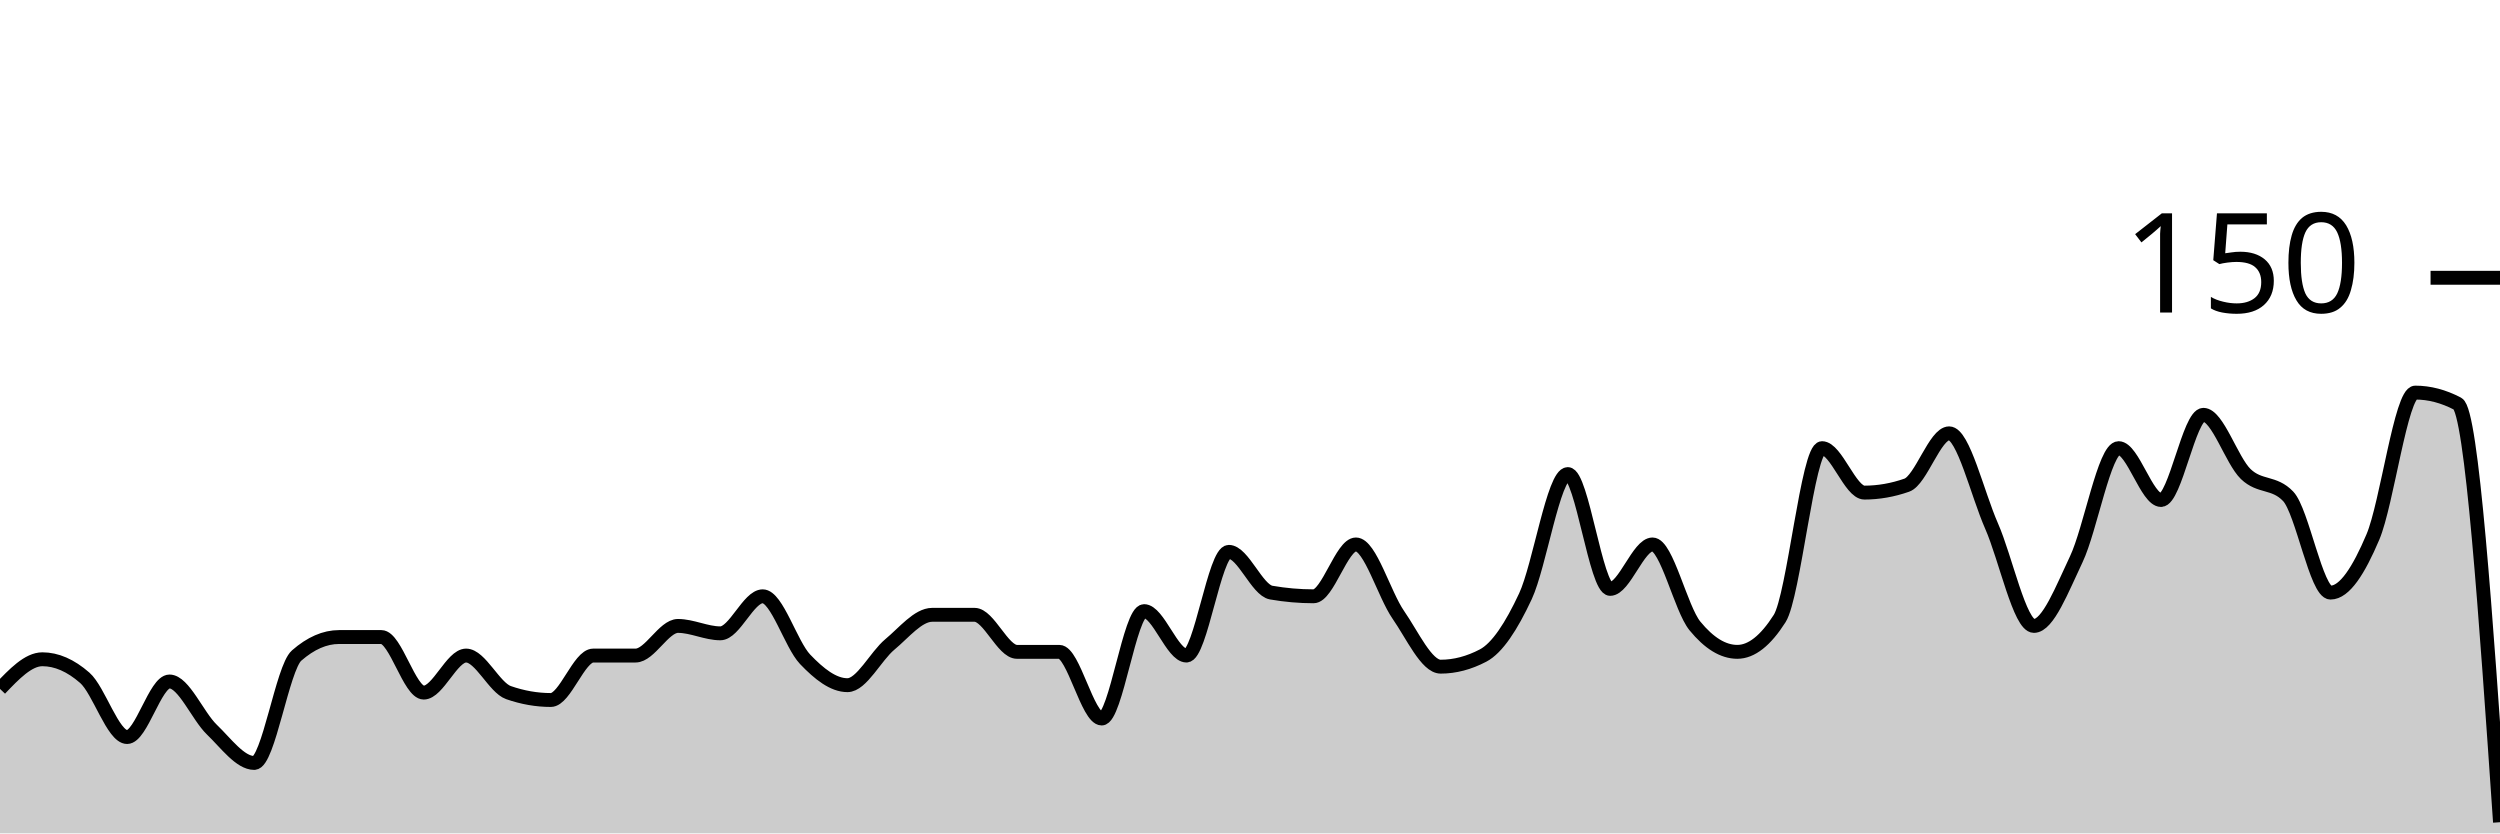
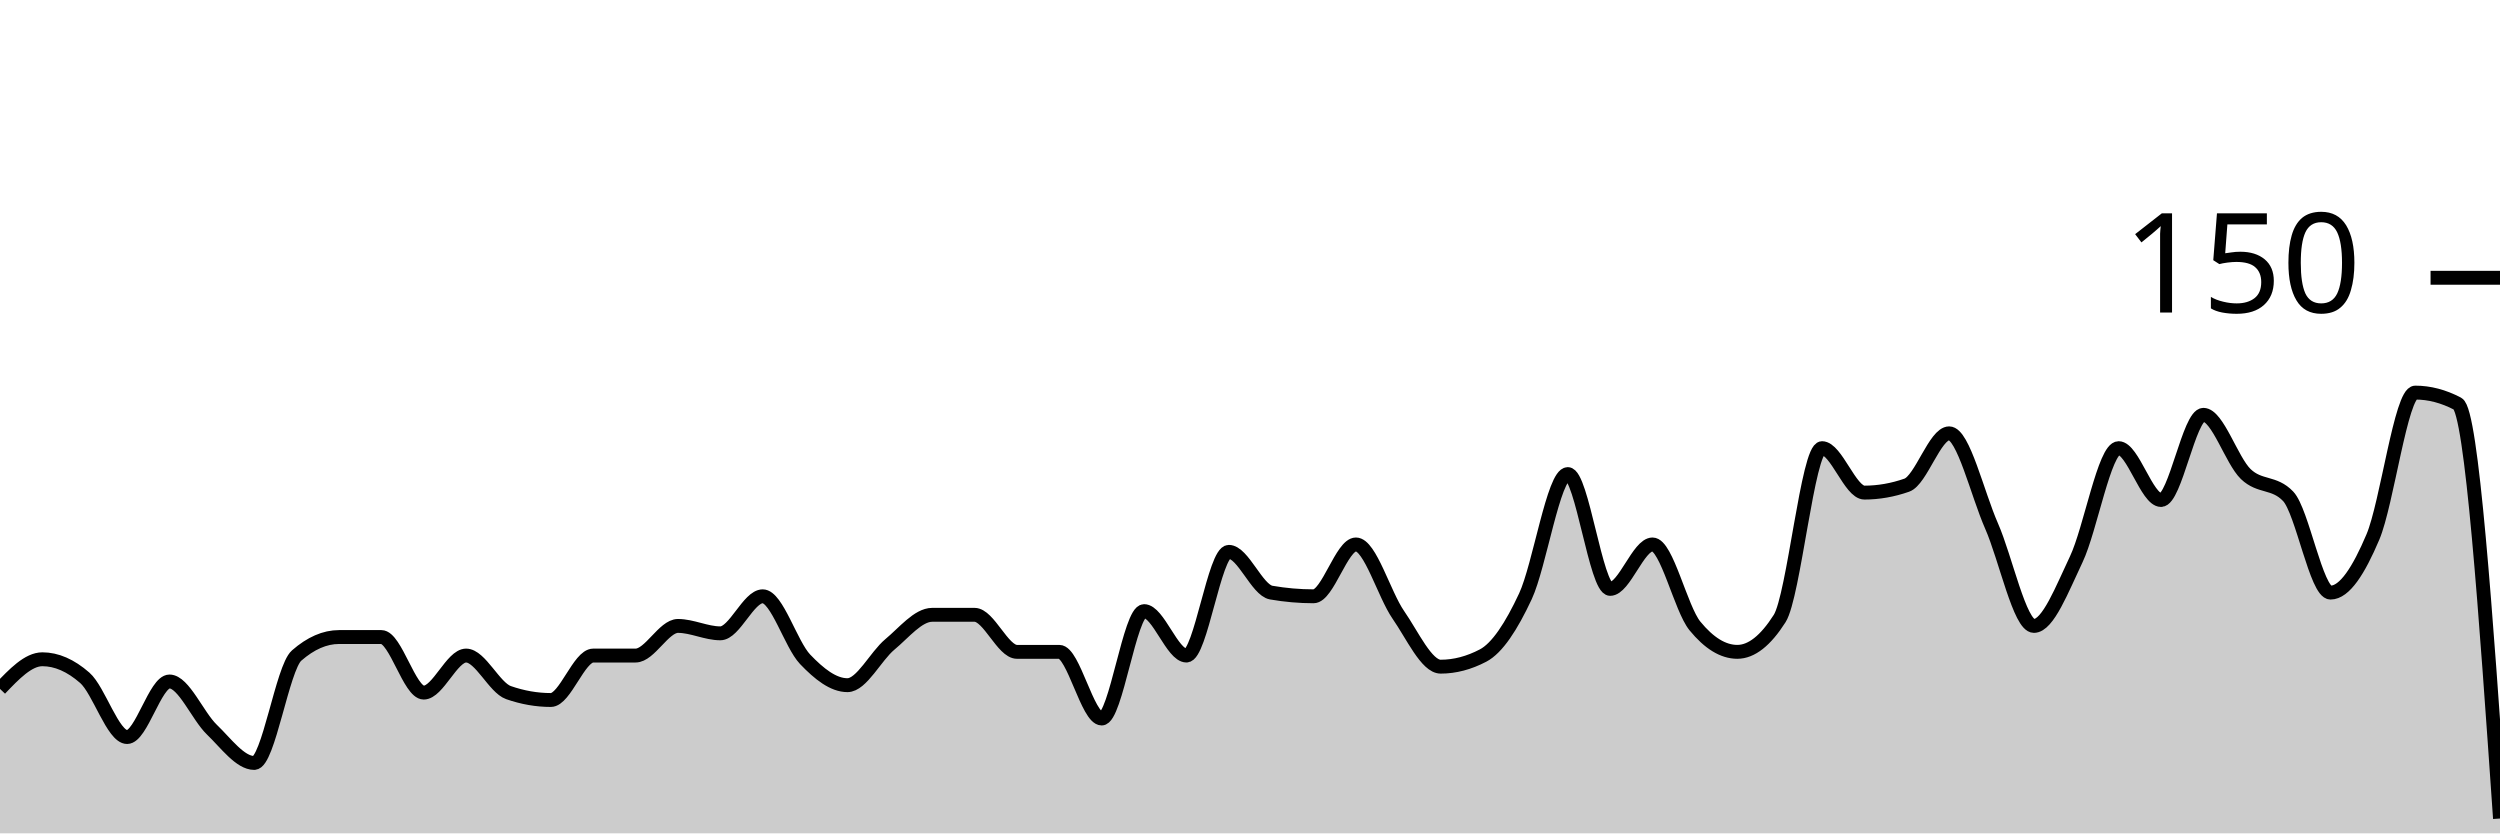
<svg xmlns="http://www.w3.org/2000/svg" viewBox="0 0 180 60">
  <g transform="translate(0,20)">
-     <path class="area" fill="rgba(0, 0, 0, 0.2)" d="M0,29.6C1.017,28.533,2.034,27.467,3.051,27.467C4.068,27.467,5.085,27.911,6.102,28.8C7.119,29.689,8.136,33.067,9.153,33.067C10.169,33.067,11.186,29.067,12.203,29.067C13.22,29.067,14.237,31.556,15.254,32.533C16.271,33.511,17.288,34.933,18.305,34.933C19.322,34.933,20.339,28.089,21.356,27.2C22.373,26.311,23.39,25.867,24.407,25.867C25.424,25.867,26.441,25.867,27.458,25.867C28.475,25.867,29.492,29.867,30.508,29.867C31.525,29.867,32.542,27.2,33.559,27.2C34.576,27.2,35.593,29.511,36.61,29.867C37.627,30.222,38.644,30.4,39.661,30.4C40.678,30.4,41.695,27.2,42.712,27.2C43.729,27.2,44.746,27.2,45.763,27.2C46.78,27.2,47.797,25.067,48.814,25.067C49.831,25.067,50.847,25.6,51.864,25.6C52.881,25.6,53.898,22.933,54.915,22.933C55.932,22.933,56.949,26.4,57.966,27.467C58.983,28.533,60,29.333,61.017,29.333C62.034,29.333,63.051,27.244,64.068,26.4C65.085,25.556,66.102,24.267,67.119,24.267C68.136,24.267,69.153,24.267,70.169,24.267C71.186,24.267,72.203,26.933,73.22,26.933C74.237,26.933,75.254,26.933,76.271,26.933C77.288,26.933,78.305,31.733,79.322,31.733C80.339,31.733,81.356,24,82.373,24C83.39,24,84.407,27.2,85.424,27.2C86.441,27.2,87.458,19.733,88.475,19.733C89.492,19.733,90.508,22.489,91.525,22.667C92.542,22.844,93.559,22.933,94.576,22.933C95.593,22.933,96.61,19.2,97.627,19.2C98.644,19.2,99.661,22.8,100.678,24.267C101.695,25.733,102.712,28,103.729,28C104.746,28,105.763,27.733,106.78,27.2C107.797,26.667,108.814,25.111,109.831,22.933C110.847,20.756,111.864,14.133,112.881,14.133C113.898,14.133,114.915,22.4,115.932,22.4C116.949,22.4,117.966,19.2,118.983,19.2C120,19.2,121.017,23.822,122.034,25.067C123.051,26.311,124.068,26.933,125.085,26.933C126.102,26.933,127.119,26.133,128.136,24.533C129.153,22.933,130.169,12.267,131.186,12.267C132.203,12.267,133.22,15.467,134.237,15.467C135.254,15.467,136.271,15.289,137.288,14.933C138.305,14.578,139.322,11.2,140.339,11.2C141.356,11.2,142.373,15.556,143.39,17.867C144.407,20.178,145.424,25.067,146.441,25.067C147.458,25.067,148.475,22.4,149.492,20.267C150.508,18.133,151.525,12.267,152.542,12.267C153.559,12.267,154.576,16,155.593,16C156.61,16,157.627,9.867,158.644,9.867C159.661,9.867,160.678,13.156,161.695,14.133C162.712,15.111,163.729,14.667,164.746,15.733C165.763,16.8,166.78,22.667,167.797,22.667C168.814,22.667,169.831,21.067,170.847,18.667C171.864,16.267,172.881,8.267,173.898,8.267C174.915,8.267,175.932,8.533,176.949,9.067C177.966,9.6,178.983,24.4,180,39.2L180,40C178.983,40,177.966,40,176.949,40C175.932,40,174.915,40,173.898,40C172.881,40,171.864,40,170.847,40C169.831,40,168.814,40,167.797,40C166.78,40,165.763,40,164.746,40C163.729,40,162.712,40,161.695,40C160.678,40,159.661,40,158.644,40C157.627,40,156.61,40,155.593,40C154.576,40,153.559,40,152.542,40C151.525,40,150.508,40,149.492,40C148.475,40,147.458,40,146.441,40C145.424,40,144.407,40,143.39,40C142.373,40,141.356,40,140.339,40C139.322,40,138.305,40,137.288,40C136.271,40,135.254,40,134.237,40C133.22,40,132.203,40,131.186,40C130.169,40,129.153,40,128.136,40C127.119,40,126.102,40,125.085,40C124.068,40,123.051,40,122.034,40C121.017,40,120,40,118.983,40C117.966,40,116.949,40,115.932,40C114.915,40,113.898,40,112.881,40C111.864,40,110.847,40,109.831,40C108.814,40,107.797,40,106.78,40C105.763,40,104.746,40,103.729,40C102.712,40,101.695,40,100.678,40C99.661,40,98.644,40,97.627,40C96.61,40,95.593,40,94.576,40C93.559,40,92.542,40,91.525,40C90.508,40,89.492,40,88.475,40C87.458,40,86.441,40,85.424,40C84.407,40,83.39,40,82.373,40C81.356,40,80.339,40,79.322,40C78.305,40,77.288,40,76.271,40C75.254,40,74.237,40,73.22,40C72.203,40,71.186,40,70.169,40C69.153,40,68.136,40,67.119,40C66.102,40,65.085,40,64.068,40C63.051,40,62.034,40,61.017,40C60,40,58.983,40,57.966,40C56.949,40,55.932,40,54.915,40C53.898,40,52.881,40,51.864,40C50.847,40,49.831,40,48.814,40C47.797,40,46.78,40,45.763,40C44.746,40,43.729,40,42.712,40C41.695,40,40.678,40,39.661,40C38.644,40,37.627,40,36.61,40C35.593,40,34.576,40,33.559,40C32.542,40,31.525,40,30.508,40C29.492,40,28.475,40,27.458,40C26.441,40,25.424,40,24.407,40C23.39,40,22.373,40,21.356,40C20.339,40,19.322,40,18.305,40C17.288,40,16.271,40,15.254,40C14.237,40,13.22,40,12.203,40C11.186,40,10.169,40,9.153,40C8.136,40,7.119,40,6.102,40C5.085,40,4.068,40,3.051,40C2.034,40,1.017,40,0,40Z" />
-     <path class="line" stroke="black" fill="none" d="M0,29.6C1.017,28.533,2.034,27.467,3.051,27.467C4.068,27.467,5.085,27.911,6.102,28.8C7.119,29.689,8.136,33.067,9.153,33.067C10.169,33.067,11.186,29.067,12.203,29.067C13.22,29.067,14.237,31.556,15.254,32.533C16.271,33.511,17.288,34.933,18.305,34.933C19.322,34.933,20.339,28.089,21.356,27.2C22.373,26.311,23.39,25.867,24.407,25.867C25.424,25.867,26.441,25.867,27.458,25.867C28.475,25.867,29.492,29.867,30.508,29.867C31.525,29.867,32.542,27.2,33.559,27.2C34.576,27.2,35.593,29.511,36.61,29.867C37.627,30.222,38.644,30.4,39.661,30.4C40.678,30.4,41.695,27.2,42.712,27.2C43.729,27.2,44.746,27.2,45.763,27.2C46.78,27.2,47.797,25.067,48.814,25.067C49.831,25.067,50.847,25.6,51.864,25.6C52.881,25.6,53.898,22.933,54.915,22.933C55.932,22.933,56.949,26.4,57.966,27.467C58.983,28.533,60,29.333,61.017,29.333C62.034,29.333,63.051,27.244,64.068,26.4C65.085,25.556,66.102,24.267,67.119,24.267C68.136,24.267,69.153,24.267,70.169,24.267C71.186,24.267,72.203,26.933,73.22,26.933C74.237,26.933,75.254,26.933,76.271,26.933C77.288,26.933,78.305,31.733,79.322,31.733C80.339,31.733,81.356,24,82.373,24C83.39,24,84.407,27.2,85.424,27.2C86.441,27.2,87.458,19.733,88.475,19.733C89.492,19.733,90.508,22.489,91.525,22.667C92.542,22.844,93.559,22.933,94.576,22.933C95.593,22.933,96.61,19.2,97.627,19.2C98.644,19.2,99.661,22.8,100.678,24.267C101.695,25.733,102.712,28,103.729,28C104.746,28,105.763,27.733,106.78,27.2C107.797,26.667,108.814,25.111,109.831,22.933C110.847,20.756,111.864,14.133,112.881,14.133C113.898,14.133,114.915,22.4,115.932,22.4C116.949,22.4,117.966,19.2,118.983,19.2C120,19.2,121.017,23.822,122.034,25.067C123.051,26.311,124.068,26.933,125.085,26.933C126.102,26.933,127.119,26.133,128.136,24.533C129.153,22.933,130.169,12.267,131.186,12.267C132.203,12.267,133.22,15.467,134.237,15.467C135.254,15.467,136.271,15.289,137.288,14.933C138.305,14.578,139.322,11.2,140.339,11.2C141.356,11.2,142.373,15.556,143.39,17.867C144.407,20.178,145.424,25.067,146.441,25.067C147.458,25.067,148.475,22.4,149.492,20.267C150.508,18.133,151.525,12.267,152.542,12.267C153.559,12.267,154.576,16,155.593,16C156.61,16,157.627,9.867,158.644,9.867C159.661,9.867,160.678,13.156,161.695,14.133C162.712,15.111,163.729,14.667,164.746,15.733C165.763,16.8,166.78,22.667,167.797,22.667C168.814,22.667,169.831,21.067,170.847,18.667C171.864,16.267,172.881,8.267,173.898,8.267C174.915,8.267,175.932,8.533,176.949,9.067C177.966,9.6,178.983,24.4,180,39.2" />
+     <path class="area" fill="rgba(0, 0, 0, 0.2)" d="M0,29.6C1.017,28.533,2.034,27.467,3.051,27.467C4.068,27.467,5.085,27.911,6.102,28.8C7.119,29.689,8.136,33.067,9.153,33.067C10.169,33.067,11.186,29.067,12.203,29.067C13.22,29.067,14.237,31.556,15.254,32.533C16.271,33.511,17.288,34.933,18.305,34.933C19.322,34.933,20.339,28.089,21.356,27.2C22.373,26.311,23.39,25.867,24.407,25.867C25.424,25.867,26.441,25.867,27.458,25.867C28.475,25.867,29.492,29.867,30.508,29.867C31.525,29.867,32.542,27.2,33.559,27.2C34.576,27.2,35.593,29.511,36.61,29.867C37.627,30.222,38.644,30.4,39.661,30.4C40.678,30.4,41.695,27.2,42.712,27.2C43.729,27.2,44.746,27.2,45.763,27.2C46.78,27.2,47.797,25.067,48.814,25.067C49.831,25.067,50.847,25.6,51.864,25.6C52.881,25.6,53.898,22.933,54.915,22.933C55.932,22.933,56.949,26.4,57.966,27.467C58.983,28.533,60,29.333,61.017,29.333C62.034,29.333,63.051,27.244,64.068,26.4C65.085,25.556,66.102,24.267,67.119,24.267C68.136,24.267,69.153,24.267,70.169,24.267C71.186,24.267,72.203,26.933,73.22,26.933C74.237,26.933,75.254,26.933,76.271,26.933C77.288,26.933,78.305,31.733,79.322,31.733C80.339,31.733,81.356,24,82.373,24C83.39,24,84.407,27.2,85.424,27.2C86.441,27.2,87.458,19.733,88.475,19.733C89.492,19.733,90.508,22.489,91.525,22.667C92.542,22.844,93.559,22.933,94.576,22.933C95.593,22.933,96.61,19.2,97.627,19.2C98.644,19.2,99.661,22.8,100.678,24.267C101.695,25.733,102.712,28,103.729,28C104.746,28,105.763,27.733,106.78,27.2C107.797,26.667,108.814,25.111,109.831,22.933C110.847,20.756,111.864,14.133,112.881,14.133C113.898,14.133,114.915,22.4,115.932,22.4C116.949,22.4,117.966,19.2,118.983,19.2C120,19.2,121.017,23.822,122.034,25.067C123.051,26.311,124.068,26.933,125.085,26.933C126.102,26.933,127.119,26.133,128.136,24.533C129.153,22.933,130.169,12.267,131.186,12.267C132.203,12.267,133.22,15.467,134.237,15.467C135.254,15.467,136.271,15.289,137.288,14.933C138.305,14.578,139.322,11.2,140.339,11.2C141.356,11.2,142.373,15.556,143.39,17.867C144.407,20.178,145.424,25.067,146.441,25.067C147.458,25.067,148.475,22.4,149.492,20.267C150.508,18.133,151.525,12.267,152.542,12.267C153.559,12.267,154.576,16,155.593,16C156.61,16,157.627,9.867,158.644,9.867C159.661,9.867,160.678,13.156,161.695,14.133C162.712,15.111,163.729,14.667,164.746,15.733C165.763,16.8,166.78,22.667,167.797,22.667C168.814,22.667,169.831,21.067,170.847,18.667C171.864,16.267,172.881,8.267,173.898,8.267C174.915,8.267,175.932,8.533,176.949,9.067C177.966,9.6,178.983,24.267,180,38.933L180,40C178.983,40,177.966,40,176.949,40C175.932,40,174.915,40,173.898,40C172.881,40,171.864,40,170.847,40C169.831,40,168.814,40,167.797,40C166.78,40,165.763,40,164.746,40C163.729,40,162.712,40,161.695,40C160.678,40,159.661,40,158.644,40C157.627,40,156.61,40,155.593,40C154.576,40,153.559,40,152.542,40C151.525,40,150.508,40,149.492,40C148.475,40,147.458,40,146.441,40C145.424,40,144.407,40,143.39,40C142.373,40,141.356,40,140.339,40C139.322,40,138.305,40,137.288,40C136.271,40,135.254,40,134.237,40C133.22,40,132.203,40,131.186,40C130.169,40,129.153,40,128.136,40C127.119,40,126.102,40,125.085,40C124.068,40,123.051,40,122.034,40C121.017,40,120,40,118.983,40C117.966,40,116.949,40,115.932,40C114.915,40,113.898,40,112.881,40C111.864,40,110.847,40,109.831,40C108.814,40,107.797,40,106.78,40C105.763,40,104.746,40,103.729,40C102.712,40,101.695,40,100.678,40C99.661,40,98.644,40,97.627,40C96.61,40,95.593,40,94.576,40C93.559,40,92.542,40,91.525,40C90.508,40,89.492,40,88.475,40C87.458,40,86.441,40,85.424,40C84.407,40,83.39,40,82.373,40C81.356,40,80.339,40,79.322,40C78.305,40,77.288,40,76.271,40C75.254,40,74.237,40,73.22,40C72.203,40,71.186,40,70.169,40C69.153,40,68.136,40,67.119,40C66.102,40,65.085,40,64.068,40C63.051,40,62.034,40,61.017,40C60,40,58.983,40,57.966,40C56.949,40,55.932,40,54.915,40C53.898,40,52.881,40,51.864,40C50.847,40,49.831,40,48.814,40C47.797,40,46.78,40,45.763,40C44.746,40,43.729,40,42.712,40C41.695,40,40.678,40,39.661,40C38.644,40,37.627,40,36.61,40C35.593,40,34.576,40,33.559,40C32.542,40,31.525,40,30.508,40C29.492,40,28.475,40,27.458,40C26.441,40,25.424,40,24.407,40C23.39,40,22.373,40,21.356,40C20.339,40,19.322,40,18.305,40C17.288,40,16.271,40,15.254,40C14.237,40,13.22,40,12.203,40C11.186,40,10.169,40,9.153,40C8.136,40,7.119,40,6.102,40C5.085,40,4.068,40,3.051,40C2.034,40,1.017,40,0,40Z" />
+     <path class="line" stroke="black" fill="none" d="M0,29.6C1.017,28.533,2.034,27.467,3.051,27.467C4.068,27.467,5.085,27.911,6.102,28.8C7.119,29.689,8.136,33.067,9.153,33.067C10.169,33.067,11.186,29.067,12.203,29.067C13.22,29.067,14.237,31.556,15.254,32.533C16.271,33.511,17.288,34.933,18.305,34.933C19.322,34.933,20.339,28.089,21.356,27.2C22.373,26.311,23.39,25.867,24.407,25.867C25.424,25.867,26.441,25.867,27.458,25.867C28.475,25.867,29.492,29.867,30.508,29.867C31.525,29.867,32.542,27.2,33.559,27.2C34.576,27.2,35.593,29.511,36.61,29.867C37.627,30.222,38.644,30.4,39.661,30.4C40.678,30.4,41.695,27.2,42.712,27.2C43.729,27.2,44.746,27.2,45.763,27.2C46.78,27.2,47.797,25.067,48.814,25.067C49.831,25.067,50.847,25.6,51.864,25.6C52.881,25.6,53.898,22.933,54.915,22.933C55.932,22.933,56.949,26.4,57.966,27.467C58.983,28.533,60,29.333,61.017,29.333C62.034,29.333,63.051,27.244,64.068,26.4C65.085,25.556,66.102,24.267,67.119,24.267C68.136,24.267,69.153,24.267,70.169,24.267C71.186,24.267,72.203,26.933,73.22,26.933C74.237,26.933,75.254,26.933,76.271,26.933C77.288,26.933,78.305,31.733,79.322,31.733C80.339,31.733,81.356,24,82.373,24C83.39,24,84.407,27.2,85.424,27.2C86.441,27.2,87.458,19.733,88.475,19.733C89.492,19.733,90.508,22.489,91.525,22.667C92.542,22.844,93.559,22.933,94.576,22.933C95.593,22.933,96.61,19.2,97.627,19.2C98.644,19.2,99.661,22.8,100.678,24.267C101.695,25.733,102.712,28,103.729,28C104.746,28,105.763,27.733,106.78,27.2C107.797,26.667,108.814,25.111,109.831,22.933C110.847,20.756,111.864,14.133,112.881,14.133C113.898,14.133,114.915,22.4,115.932,22.4C116.949,22.4,117.966,19.2,118.983,19.2C120,19.2,121.017,23.822,122.034,25.067C123.051,26.311,124.068,26.933,125.085,26.933C126.102,26.933,127.119,26.133,128.136,24.533C129.153,22.933,130.169,12.267,131.186,12.267C132.203,12.267,133.22,15.467,134.237,15.467C135.254,15.467,136.271,15.289,137.288,14.933C138.305,14.578,139.322,11.2,140.339,11.2C141.356,11.2,142.373,15.556,143.39,17.867C144.407,20.178,145.424,25.067,146.441,25.067C147.458,25.067,148.475,22.4,149.492,20.267C150.508,18.133,151.525,12.267,152.542,12.267C153.559,12.267,154.576,16,155.593,16C156.61,16,157.627,9.867,158.644,9.867C159.661,9.867,160.678,13.156,161.695,14.133C162.712,15.111,163.729,14.667,164.746,15.733C165.763,16.8,166.78,22.667,167.797,22.667C168.814,22.667,169.831,21.067,170.847,18.667C171.864,16.267,172.881,8.267,173.898,8.267C174.915,8.267,175.932,8.533,176.949,9.067C177.966,9.6,178.983,24.267,180,38.933" />
    <path class="axis-ceiling" stroke-width="1" stroke="black" fill="none" d="M175,0L180,0" />
    <text class="axis-ceiling-label" font-family="sans-serif" text-anchor="end" font-size="10px" x="170" y="2.5">150</text>
  </g>
</svg>
